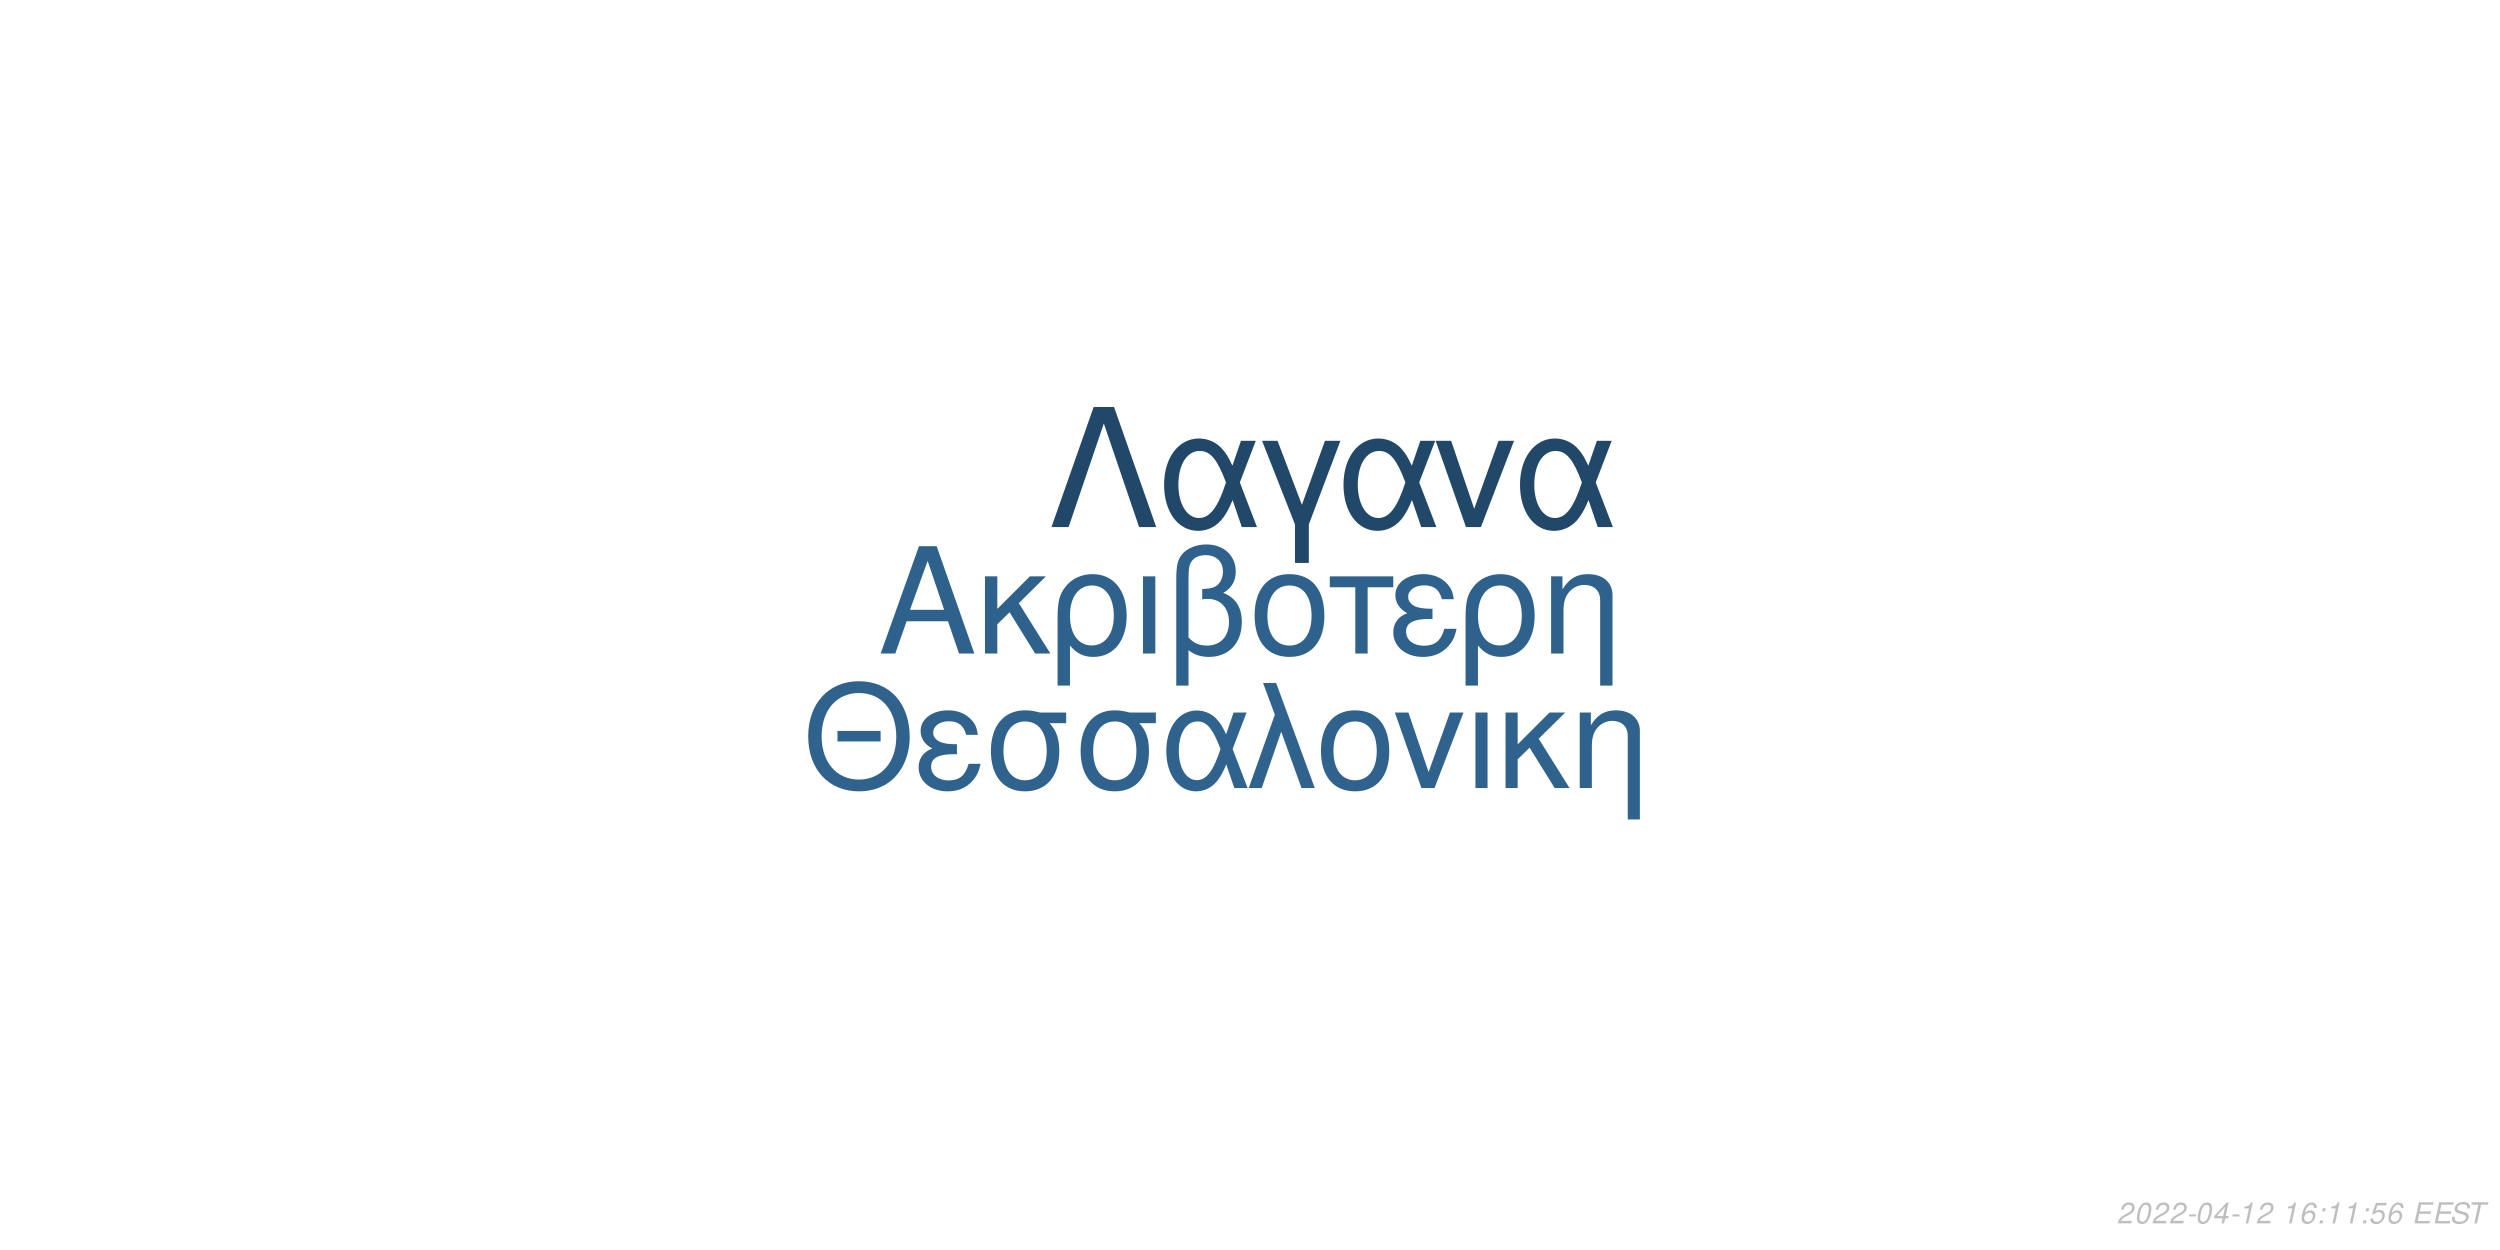
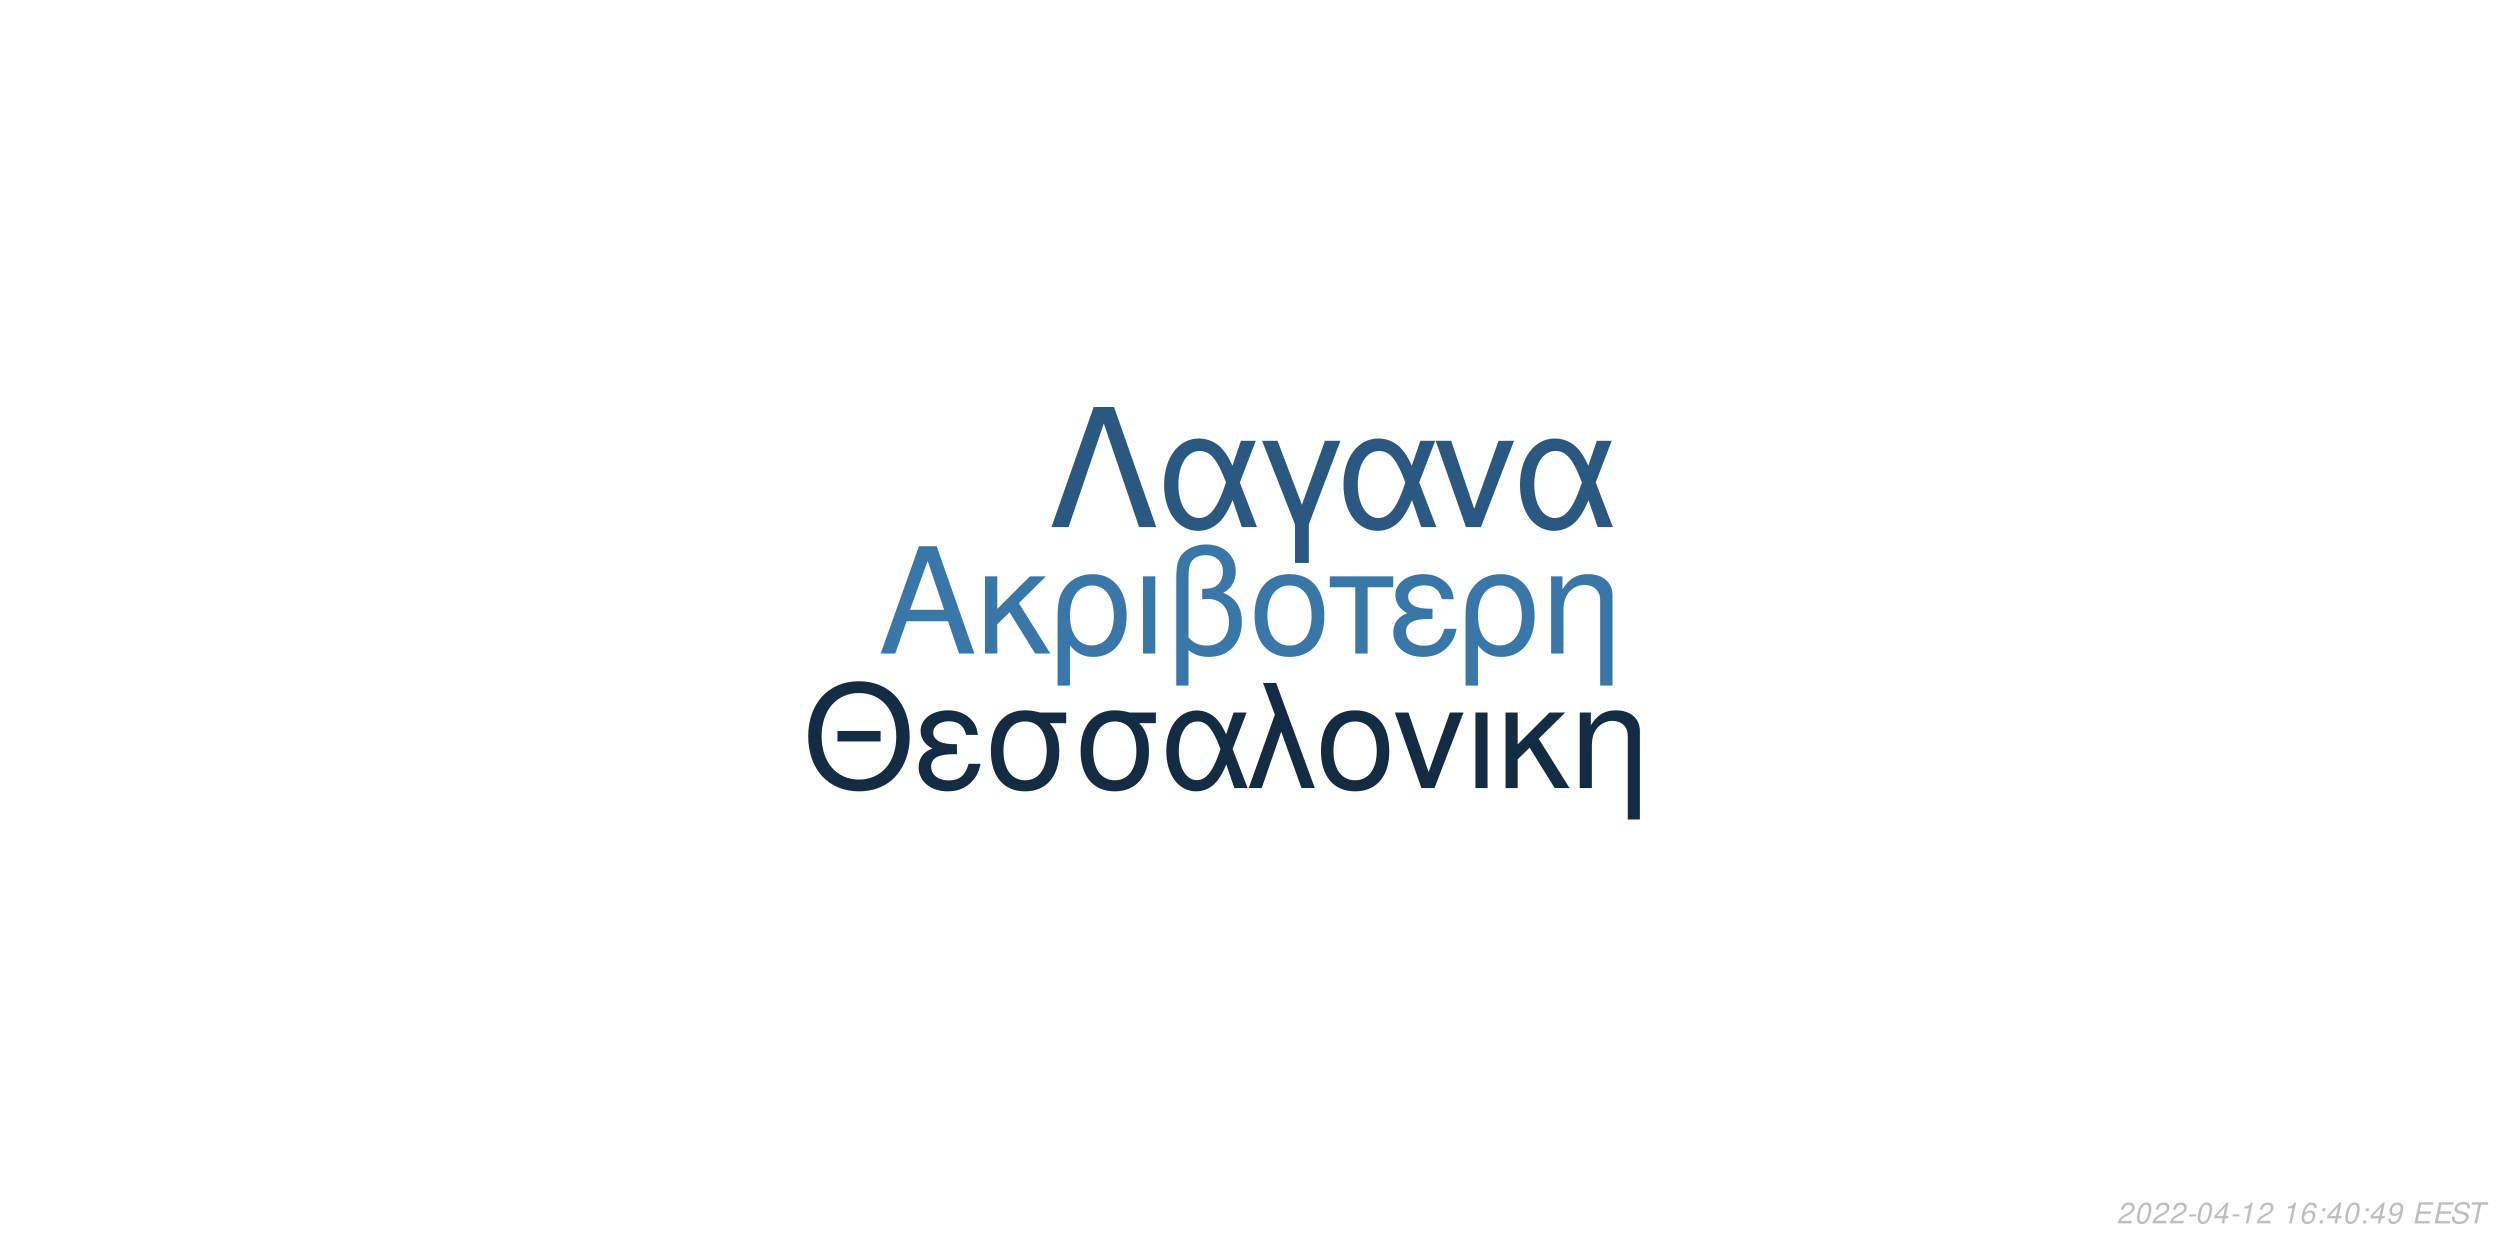
<svg xmlns="http://www.w3.org/2000/svg" xmlns:xlink="http://www.w3.org/1999/xlink" width="864pt" height="432pt" viewBox="0 0 864 432" version="1.1">
  <defs>
    <g>
      <symbol overflow="visible" id="glyph0-0">
        <path style="stroke:none;" d="" />
      </symbol>
      <symbol overflow="visible" id="glyph0-1">
        <path style="stroke:none;" d="M 24.125 -11.141 L 27.938 0 L 33.234 0 L 20.203 -37.094 L 14.094 -37.094 L 0.859 0 L 5.906 0 L 9.828 -11.141 Z M 22.797 -15.109 L 11 -15.109 L 17.094 -32.016 Z M 22.797 -15.109 " />
      </symbol>
      <symbol overflow="visible" id="glyph0-2">
        <path style="stroke:none;" d="M 7.172 -15.422 L 7.172 -26.672 L 2.906 -26.672 L 2.906 0 L 7.172 0 L 7.172 -10.125 L 11.406 -14.25 L 20.25 0 L 25.5 0 L 14.609 -17.406 L 23.969 -26.672 L 18.422 -26.672 Z M 7.172 -15.422 " />
      </symbol>
      <symbol overflow="visible" id="glyph0-3">
        <path style="stroke:none;" d="M 3 11.094 L 7.281 11.094 L 7.281 -2.797 C 9.516 -0.047 11.953 1.172 15.375 1.172 C 22.344 1.172 26.875 -4.422 26.875 -13.031 C 26.875 -21.891 22.297 -27.438 15.062 -27.438 C 11.297 -27.438 7.984 -25.906 5.797 -23.156 C 3.672 -20.516 3 -17.969 3 -12.359 Z M 14.906 -23.516 C 19.547 -23.516 22.438 -19.438 22.438 -12.922 C 22.438 -6.812 19.391 -2.797 14.812 -2.797 C 10.172 -2.797 7.281 -6.766 7.281 -13.125 C 7.281 -19.484 10.234 -23.516 14.906 -23.516 Z M 14.906 -23.516 " />
      </symbol>
      <symbol overflow="visible" id="glyph0-4">
        <path style="stroke:none;" d="M 3.516 0 L 7.781 0 L 7.781 -26.672 L 3.516 -26.672 Z M 3.516 0 " />
      </symbol>
      <symbol overflow="visible" id="glyph0-5">
        <path style="stroke:none;" d="M 4.016 11.094 L 8.25 11.094 L 8.25 -1.172 C 10.172 0.406 12.422 1.172 15.312 1.172 C 22.188 1.172 26.672 -3.609 26.672 -10.891 C 26.672 -15.984 24.578 -19.234 20.25 -20.969 C 23.109 -22.547 24.578 -25.031 24.578 -28.344 C 24.578 -33.844 20.406 -37.703 14.453 -37.703 C 10.938 -37.703 7.734 -36.391 6 -34.25 C 4.484 -32.422 4.016 -30.328 4.016 -25.391 Z M 8.25 -25.656 C 8.25 -29.359 8.5 -30.844 9.469 -32.062 C 10.375 -33.281 12.156 -34 14.094 -34 C 17.812 -34 20.156 -31.812 20.156 -28.297 C 20.156 -25.953 18.984 -23.812 17.297 -23.047 C 16.281 -22.547 15.469 -22.438 12.984 -22.297 L 12.984 -18.781 C 13.734 -18.828 14.344 -18.875 14.969 -18.875 C 19.344 -18.875 22.234 -15.719 22.234 -10.891 C 22.234 -5.906 19.281 -2.75 14.656 -2.75 C 11.953 -2.75 9.922 -3.609 8.25 -5.594 Z M 8.25 -25.656 " />
      </symbol>
      <symbol overflow="visible" id="glyph0-6">
        <path style="stroke:none;" d="M 14.094 -27.438 C 6.562 -27.438 2.094 -22.094 2.094 -13.125 C 2.094 -4.125 6.562 1.172 14.141 1.172 C 21.672 1.172 26.203 -4.172 26.203 -12.922 C 26.203 -22.188 21.828 -27.438 14.094 -27.438 Z M 14.141 -23.516 C 18.938 -23.516 21.781 -19.594 21.781 -12.984 C 21.781 -6.672 18.828 -2.75 14.141 -2.75 C 9.422 -2.75 6.516 -6.672 6.516 -13.125 C 6.516 -19.594 9.422 -23.516 14.141 -23.516 Z M 14.141 -23.516 " />
      </symbol>
      <symbol overflow="visible" id="glyph0-7">
        <path style="stroke:none;" d="M 7.891 0 L 12.156 0 L 12.156 -22.906 L 21.016 -22.906 L 21.016 -26.672 L -0.922 -26.672 L -0.922 -22.906 L 7.891 -22.906 Z M 7.891 0 " />
      </symbol>
      <symbol overflow="visible" id="glyph0-8">
        <path style="stroke:none;" d="M 14.562 -15.469 C 11.344 -15.469 9.562 -15.781 8.297 -16.438 C 6.922 -17.203 6.156 -18.328 6.156 -19.547 C 6.156 -21.891 8.453 -23.562 11.656 -23.562 C 15.062 -23.562 16.953 -22.094 17.812 -18.781 L 21.938 -18.781 C 21.578 -21.266 21.062 -22.5 19.797 -23.922 C 17.812 -26.203 14.906 -27.438 11.453 -27.438 C 5.797 -27.438 1.734 -24.375 1.734 -20.203 C 1.734 -17.609 3.156 -15.375 5.859 -13.938 C 2.797 -12.875 1.016 -10.484 1.016 -7.328 C 1.016 -2.391 5.297 1.172 11.25 1.172 C 14.969 1.172 17.906 -0.109 20.156 -2.641 C 21.578 -4.328 22.297 -5.797 22.906 -8.547 L 18.672 -8.547 C 17.5 -4.422 15.422 -2.703 11.609 -2.703 C 7.938 -2.703 5.438 -4.688 5.438 -7.578 C 5.438 -10.578 7.938 -11.953 13.484 -11.953 C 13.641 -11.953 14.094 -11.953 14.562 -11.906 Z M 14.562 -15.469 " />
      </symbol>
      <symbol overflow="visible" id="glyph0-9">
        <path style="stroke:none;" d="M 3.562 -26.672 L 3.562 0 L 7.844 0 L 7.844 -14.703 C 7.844 -17.906 8.5 -19.891 10.031 -21.531 C 11.406 -22.953 13.188 -23.719 15.062 -23.719 C 18.375 -23.719 20.516 -21.672 20.516 -18.469 L 20.516 11.094 L 24.781 11.094 L 24.781 -20.156 C 24.781 -24.578 21.469 -27.438 16.328 -27.438 C 12.359 -27.438 9.828 -25.906 7.484 -22.188 L 7.484 -26.672 Z M 3.562 -26.672 " />
      </symbol>
      <symbol overflow="visible" id="glyph1-0">
        <path style="stroke:none;" d="" />
      </symbol>
      <symbol overflow="visible" id="glyph1-1">
        <path style="stroke:none;" d="M 26.859 -19.734 L 11.953 -19.734 L 11.953 -16.094 L 26.859 -16.094 Z M 19.328 -36.922 C 8.922 -36.922 1.844 -29.25 1.844 -17.891 C 1.844 -6.484 8.875 1.141 19.391 1.141 C 23.812 1.141 27.703 -0.203 30.641 -2.688 C 34.578 -6.031 36.922 -11.656 36.922 -17.594 C 36.922 -29.297 30 -36.922 19.328 -36.922 Z M 19.328 -32.844 C 27.203 -32.844 32.281 -26.906 32.281 -17.688 C 32.281 -8.922 27.062 -2.938 19.391 -2.938 C 11.609 -2.938 6.484 -8.922 6.484 -17.891 C 6.484 -26.859 11.609 -32.844 19.328 -32.844 Z M 19.328 -32.844 " />
      </symbol>
      <symbol overflow="visible" id="glyph1-2">
        <path style="stroke:none;" d="M 14.25 -15.141 C 11.109 -15.141 9.375 -15.453 8.125 -16.094 C 6.781 -16.844 6.031 -17.938 6.031 -19.141 C 6.031 -21.422 8.266 -23.078 11.406 -23.078 C 14.75 -23.078 16.594 -21.625 17.438 -18.391 L 21.469 -18.391 C 21.125 -20.828 20.625 -22.031 19.391 -23.422 C 17.438 -25.656 14.594 -26.859 11.219 -26.859 C 5.688 -26.859 1.688 -23.875 1.688 -19.781 C 1.688 -17.234 3.094 -15.047 5.734 -13.656 C 2.734 -12.609 1 -10.266 1 -7.172 C 1 -2.344 5.188 1.141 11.016 1.141 C 14.656 1.141 17.547 -0.094 19.734 -2.594 C 21.125 -4.234 21.828 -5.688 22.422 -8.375 L 18.281 -8.375 C 17.141 -4.328 15.094 -2.641 11.359 -2.641 C 7.766 -2.641 5.328 -4.578 5.328 -7.422 C 5.328 -10.359 7.766 -11.703 13.203 -11.703 C 13.359 -11.703 13.797 -11.703 14.25 -11.656 Z M 14.25 -15.141 " />
      </symbol>
      <symbol overflow="visible" id="glyph1-3">
        <path style="stroke:none;" d="M 29 -26.109 L 19.938 -26.109 C 17.594 -26.703 16.438 -26.859 14.703 -26.859 C 7.469 -26.859 2.984 -21.469 2.984 -12.859 C 2.984 -4.031 7.375 1.141 14.797 1.141 C 22.172 1.141 26.609 -4.078 26.609 -12.656 C 26.609 -17.047 25.656 -19.828 23.266 -22.422 L 29 -22.422 Z M 14.797 -23.016 C 19.531 -23.016 22.266 -19.234 22.266 -12.75 C 22.266 -6.531 19.438 -2.688 14.797 -2.688 C 10.172 -2.688 7.328 -6.531 7.328 -12.859 C 7.328 -19.188 10.172 -23.016 14.797 -23.016 Z M 14.797 -23.016 " />
      </symbol>
      <symbol overflow="visible" id="glyph1-4">
        <path style="stroke:none;" d="M 29.344 -26.109 L 24.859 -26.109 L 22.266 -18.578 C 21.125 -21.031 20.484 -22.125 19.328 -23.469 C 17.547 -25.609 14.906 -26.812 12.156 -26.812 C 5.984 -26.812 1.594 -20.984 1.594 -12.812 C 1.594 -4.578 5.828 1.141 11.906 1.141 C 14.953 1.141 17.734 -0.344 19.625 -3.047 C 20.672 -4.531 21.281 -5.688 22.328 -8.172 L 25.109 0 L 29.703 0 L 24.516 -13.5 Z M 20.328 -13.5 C 17.891 -5.922 15.453 -2.734 12.156 -2.734 C 8.516 -2.734 5.922 -6.922 5.922 -12.812 C 5.922 -18.938 8.516 -23.016 12.359 -23.016 C 15.594 -23.016 17.688 -20.531 20.328 -13.5 Z M 20.328 -13.5 " />
      </symbol>
      <symbol overflow="visible" id="glyph1-5">
        <path style="stroke:none;" d="M 1.094 0 L 5.578 0 L 12.312 -19.484 L 19.328 0 L 23.922 0 L 10.562 -36.328 L 6.031 -36.328 L 10.109 -25.359 Z M 1.094 0 " />
      </symbol>
      <symbol overflow="visible" id="glyph1-6">
        <path style="stroke:none;" d="M 13.797 -26.859 C 6.422 -26.859 2.047 -21.625 2.047 -12.859 C 2.047 -4.031 6.422 1.141 13.859 1.141 C 21.234 1.141 25.656 -4.078 25.656 -12.656 C 25.656 -21.719 21.375 -26.859 13.797 -26.859 Z M 13.859 -23.016 C 18.531 -23.016 21.328 -19.188 21.328 -12.703 C 21.328 -6.531 18.438 -2.688 13.859 -2.688 C 9.219 -2.688 6.375 -6.531 6.375 -12.859 C 6.375 -19.188 9.219 -23.016 13.859 -23.016 Z M 13.859 -23.016 " />
      </symbol>
      <symbol overflow="visible" id="glyph1-7">
        <path style="stroke:none;" d="M 14.297 0 L 24.312 -26.109 L 19.625 -26.109 L 12.25 -5.531 L 5.281 -26.109 L 0.594 -26.109 L 9.766 0 Z M 14.297 0 " />
      </symbol>
      <symbol overflow="visible" id="glyph1-8">
        <path style="stroke:none;" d="M 3.438 0 L 7.625 0 L 7.625 -26.109 L 3.438 -26.109 Z M 3.438 0 " />
      </symbol>
      <symbol overflow="visible" id="glyph1-9">
        <path style="stroke:none;" d="M 7.031 -15.094 L 7.031 -26.109 L 2.844 -26.109 L 2.844 0 L 7.031 0 L 7.031 -9.922 L 11.156 -13.953 L 19.828 0 L 24.969 0 L 14.297 -17.047 L 23.469 -26.109 L 18.031 -26.109 Z M 7.031 -15.094 " />
      </symbol>
      <symbol overflow="visible" id="glyph1-10">
        <path style="stroke:none;" d="M 3.484 -26.109 L 3.484 0 L 7.672 0 L 7.672 -14.406 C 7.672 -17.547 8.328 -19.484 9.812 -21.078 C 11.156 -22.469 12.906 -23.219 14.75 -23.219 C 17.984 -23.219 20.078 -21.234 20.078 -18.094 L 20.078 10.859 L 24.266 10.859 L 24.266 -19.734 C 24.266 -24.062 21.031 -26.859 16 -26.859 C 12.109 -26.859 9.609 -25.359 7.328 -21.719 L 7.328 -26.109 Z M 3.484 -26.109 " />
      </symbol>
      <symbol overflow="visible" id="glyph2-0">
        <path style="stroke:none;" d="" />
      </symbol>
      <symbol overflow="visible" id="glyph2-1">
        <path style="stroke:none;" d="M 22.531 -41.484 L 15.484 -41.484 L 0.906 0 L 6.828 0 L 19 -35.797 L 31.188 0 L 37.109 0 Z M 22.531 -41.484 " />
      </symbol>
      <symbol overflow="visible" id="glyph2-2">
        <path style="stroke:none;" d="M 33.516 -29.812 L 28.391 -29.812 L 25.438 -21.219 C 24.125 -24.016 23.391 -25.266 22.078 -26.797 C 20.031 -29.25 17.016 -30.609 13.891 -30.609 C 6.828 -30.609 1.828 -23.953 1.828 -14.625 C 1.828 -5.234 6.656 1.312 13.594 1.312 C 17.078 1.312 20.266 -0.391 22.422 -3.469 C 23.609 -5.172 24.297 -6.484 25.5 -9.328 L 28.688 0 L 33.922 0 L 28 -15.422 Z M 23.219 -15.422 C 20.422 -6.766 17.641 -3.125 13.891 -3.125 C 9.734 -3.125 6.766 -7.906 6.766 -14.625 C 6.766 -21.625 9.734 -26.297 14.109 -26.297 C 17.812 -26.297 20.203 -23.453 23.219 -15.422 Z M 23.219 -15.422 " />
      </symbol>
      <symbol overflow="visible" id="glyph2-3">
        <path style="stroke:none;" d="M 12.062 12.406 L 16.844 12.406 L 16.844 -0.906 L 27.766 -29.812 L 22.422 -29.812 L 14.453 -7.688 L 6.031 -29.812 L 0.688 -29.812 L 12.062 -0.906 Z M 12.062 12.406 " />
      </symbol>
      <symbol overflow="visible" id="glyph2-4">
        <path style="stroke:none;" d="M 16.328 0 L 27.766 -29.812 L 22.422 -29.812 L 14 -6.312 L 6.031 -29.812 L 0.688 -29.812 L 11.156 0 Z M 16.328 0 " />
      </symbol>
      <symbol overflow="visible" id="glyph3-0">
        <path style="stroke:none;" d="" />
      </symbol>
      <symbol overflow="visible" id="glyph3-1">
        <path style="stroke:none;" d="M 5.234 -0.875 L 1.469 -0.875 C 1.641 -1.375 2.203 -1.891 3.109 -2.344 L 4.234 -2.938 C 5.562 -3.625 6.219 -4.469 6.219 -5.484 C 6.219 -5.938 6.062 -6.359 5.797 -6.656 C 5.469 -7.047 4.984 -7.234 4.312 -7.234 C 2.766 -7.234 1.891 -6.453 1.484 -4.734 L 2.375 -4.734 C 2.484 -5.188 2.609 -5.484 2.797 -5.75 C 3.094 -6.203 3.609 -6.453 4.188 -6.453 C 4.891 -6.453 5.344 -6.031 5.344 -5.375 C 5.344 -4.703 4.859 -4.094 4.016 -3.656 L 2.984 -3.125 C 1.234 -2.188 0.797 -1.656 0.344 -0.016 L 5.047 -0.016 Z M 5.234 -0.875 " />
      </symbol>
      <symbol overflow="visible" id="glyph3-2">
        <path style="stroke:none;" d="M 4.203 -7.234 C 3.375 -7.234 2.688 -6.812 2.125 -5.984 C 1.484 -5.047 0.984 -3.188 0.984 -1.734 C 0.984 -1.109 1.172 -0.562 1.484 -0.266 C 1.797 0.047 2.281 0.234 2.766 0.234 C 3.625 0.234 4.281 -0.156 4.859 -1.016 C 5.516 -1.953 6 -3.797 6 -5.266 C 6 -6.5 5.328 -7.234 4.203 -7.234 Z M 4.094 -6.453 C 4.734 -6.453 5.125 -5.984 5.125 -5.156 C 5.125 -4.203 4.781 -2.625 4.406 -1.812 C 3.984 -0.938 3.516 -0.547 2.875 -0.547 C 2.25 -0.547 1.875 -1.031 1.875 -1.828 C 1.875 -2.797 2.203 -4.344 2.594 -5.203 C 2.984 -6.047 3.453 -6.453 4.094 -6.453 Z M 4.094 -6.453 " />
      </symbol>
      <symbol overflow="visible" id="glyph3-3">
        <path style="stroke:none;" d="M 3.516 -3.125 L 1.125 -3.125 L 0.969 -2.406 L 3.359 -2.406 Z M 3.516 -3.125 " />
      </symbol>
      <symbol overflow="visible" id="glyph3-4">
        <path style="stroke:none;" d="M 3.625 -1.75 L 3.266 0 L 4.141 0 L 4.516 -1.75 L 5.562 -1.75 L 5.734 -2.531 L 4.688 -2.531 L 5.688 -7.234 L 5.016 -7.234 L 0.844 -2.672 L 0.641 -1.75 Z M 3.797 -2.531 L 1.594 -2.531 L 4.469 -5.703 Z M 3.797 -2.531 " />
      </symbol>
      <symbol overflow="visible" id="glyph3-5">
        <path style="stroke:none;" d="M 3.703 -5.188 L 2.594 0 L 3.469 0 L 5.016 -7.234 L 4.438 -7.234 C 3.906 -6.156 3.688 -6.016 2.234 -5.812 L 2.109 -5.188 Z M 3.703 -5.188 " />
      </symbol>
      <symbol overflow="visible" id="glyph3-6">
        <path style="stroke:none;" d="" />
      </symbol>
      <symbol overflow="visible" id="glyph3-7">
        <path style="stroke:none;" d="M 6.125 -5.344 L 6.141 -5.625 C 6.141 -6.609 5.453 -7.234 4.391 -7.234 C 3.438 -7.234 2.641 -6.719 2.016 -5.703 C 1.422 -4.781 0.938 -2.953 0.938 -1.688 C 0.938 -0.516 1.688 0.234 2.859 0.234 C 3.703 0.234 4.438 -0.156 5 -0.875 C 5.406 -1.422 5.672 -2.156 5.672 -2.766 C 5.672 -3.812 4.969 -4.5 3.906 -4.5 C 3.234 -4.5 2.672 -4.234 2.094 -3.625 C 2.406 -5.375 3.234 -6.453 4.25 -6.453 C 4.703 -6.453 5.062 -6.234 5.172 -5.844 C 5.203 -5.719 5.234 -5.578 5.25 -5.344 Z M 3.656 -3.734 C 4.344 -3.734 4.797 -3.281 4.797 -2.625 C 4.797 -1.469 3.984 -0.547 2.984 -0.547 C 2.297 -0.547 1.812 -1.047 1.812 -1.766 C 1.812 -2.859 2.625 -3.734 3.656 -3.734 Z M 3.656 -3.734 " />
      </symbol>
      <symbol overflow="visible" id="glyph3-8">
        <path style="stroke:none;" d="M 2.359 -1.031 L 1.312 -1.031 L 1.094 0 L 2.141 0 Z M 3.266 -5.234 L 2.219 -5.234 L 2 -4.203 L 3.047 -4.203 Z M 3.266 -5.234 " />
      </symbol>
      <symbol overflow="visible" id="glyph3-9">
-         <path style="stroke:none;" d="M 6.297 -7.094 L 2.594 -7.094 L 1.234 -3.234 L 2.047 -3.234 C 2.656 -3.766 2.938 -3.906 3.531 -3.906 C 4.328 -3.906 4.797 -3.453 4.797 -2.688 C 4.797 -1.438 3.969 -0.547 2.828 -0.547 C 2.031 -0.547 1.609 -0.938 1.578 -1.734 L 0.703 -1.734 L 0.703 -1.516 C 0.703 -0.938 0.844 -0.547 1.188 -0.266 C 1.562 0.062 2.078 0.234 2.703 0.234 C 3.656 0.234 4.391 -0.156 4.984 -0.922 C 5.422 -1.5 5.672 -2.234 5.672 -2.953 C 5.672 -4 4.938 -4.672 3.812 -4.672 C 3.328 -4.672 2.906 -4.547 2.406 -4.234 L 3.109 -6.219 L 6.109 -6.219 Z M 6.297 -7.094 " />
+         <path style="stroke:none;" d="M 0.844 -1.656 C 0.844 -1.547 0.844 -1.438 0.844 -1.375 C 0.844 -0.406 1.531 0.234 2.578 0.234 C 3.203 0.234 3.766 0.016 4.297 -0.438 C 4.938 -1 5.312 -1.656 5.594 -2.719 C 5.844 -3.672 6.016 -4.766 6.016 -5.375 C 6.016 -5.844 5.844 -6.328 5.547 -6.656 C 5.203 -7.031 4.703 -7.234 4.062 -7.234 C 2.516 -7.234 1.297 -5.938 1.297 -4.266 C 1.297 -3.203 1.984 -2.547 3.047 -2.547 C 3.484 -2.547 3.953 -2.672 4.281 -2.891 C 4.406 -2.984 4.547 -3.078 4.828 -3.344 C 4.438 -1.484 3.703 -0.547 2.703 -0.547 C 2.109 -0.547 1.719 -0.938 1.719 -1.547 L 1.719 -1.656 Z M 3.953 -6.453 C 4.625 -6.453 5.141 -5.953 5.141 -5.281 C 5.141 -4.188 4.312 -3.312 3.297 -3.312 C 2.594 -3.312 2.172 -3.734 2.172 -4.453 C 2.172 -5.562 2.984 -6.453 3.953 -6.453 Z M 3.953 -6.453 " />
      </symbol>
      <symbol overflow="visible" id="glyph3-10">
        <path style="stroke:none;" d="M 2.547 -3.312 L 6.5 -3.312 L 6.688 -4.141 L 2.719 -4.141 L 3.219 -6.469 L 7.344 -6.469 L 7.516 -7.297 L 2.453 -7.297 L 0.906 0 L 6.125 0 L 6.297 -0.812 L 2.016 -0.812 Z M 2.547 -3.312 " />
      </symbol>
      <symbol overflow="visible" id="glyph3-11">
        <path style="stroke:none;" d="M 7.062 -5.156 C 7.125 -5.438 7.141 -5.562 7.141 -5.703 C 7.141 -6.156 6.938 -6.594 6.594 -6.891 C 6.188 -7.25 5.656 -7.406 4.875 -7.406 C 3.844 -7.406 3.047 -7.125 2.5 -6.562 C 2.094 -6.141 1.781 -5.438 1.781 -4.922 C 1.781 -4.297 2.219 -3.766 2.891 -3.562 L 4.594 -3.094 C 5.406 -2.859 5.734 -2.578 5.734 -2.094 C 5.734 -1.781 5.547 -1.406 5.266 -1.141 C 4.844 -0.766 4.266 -0.578 3.453 -0.578 C 2.328 -0.578 1.812 -0.984 1.812 -1.906 C 1.812 -2.047 1.812 -2.125 1.844 -2.312 L 0.984 -2.312 C 0.906 -2.062 0.891 -1.906 0.891 -1.688 C 0.891 -0.484 1.797 0.234 3.297 0.234 C 4.359 0.234 5.234 -0.062 5.812 -0.609 C 6.344 -1.078 6.688 -1.797 6.688 -2.375 C 6.688 -2.641 6.609 -2.906 6.453 -3.156 C 6.234 -3.5 5.938 -3.703 5.469 -3.828 L 3.75 -4.312 C 2.984 -4.547 2.734 -4.734 2.734 -5.188 C 2.734 -5.547 2.875 -5.844 3.188 -6.109 C 3.547 -6.438 4.031 -6.594 4.703 -6.594 C 5.266 -6.594 5.688 -6.484 5.906 -6.297 C 6.094 -6.125 6.219 -5.797 6.219 -5.516 C 6.219 -5.422 6.203 -5.344 6.188 -5.156 Z M 7.062 -5.156 " />
      </symbol>
      <symbol overflow="visible" id="glyph3-12">
        <path style="stroke:none;" d="M 4.938 -6.469 L 7.312 -6.469 L 7.484 -7.297 L 1.75 -7.297 L 1.578 -6.469 L 3.984 -6.469 L 2.609 0 L 3.547 0 Z M 4.938 -6.469 " />
      </symbol>
    </g>
  </defs>
  <g id="surface1">
    <rect x="0" y="0" width="864" height="432" style="fill:rgb(100%,100%,100%);fill-opacity:1;stroke:none;" />
-     <g style="fill:rgb(18.039%,38.039%,54.902%);fill-opacity:1;">
+     <g style="fill:rgb(22.353%,46.667%,66.275%);fill-opacity:1;">
      <use xlink:href="#glyph0-1" x="303.5" y="225.861" />
      <use xlink:href="#glyph0-2" x="337.5" y="225.861" />
      <use xlink:href="#glyph0-3" x="362.5" y="225.861" />
      <use xlink:href="#glyph0-4" x="391.5" y="225.861" />
      <use xlink:href="#glyph0-5" x="402.5" y="225.861" />
      <use xlink:href="#glyph0-6" x="431.5" y="225.861" />
      <use xlink:href="#glyph0-7" x="460.5" y="225.861" />
      <use xlink:href="#glyph0-8" x="480.5" y="225.861" />
      <use xlink:href="#glyph0-3" x="503.5" y="225.861" />
      <use xlink:href="#glyph0-9" x="532.5" y="225.861" />
    </g>
-     <g style="fill:rgb(18.431%,38.824%,55.686%);fill-opacity:1;">
+     <g style="fill:rgb(7.451%,16.863%,26.275%);fill-opacity:1;">
      <use xlink:href="#glyph1-1" x="277.473" y="272.354" />
      <use xlink:href="#glyph1-2" x="316.473" y="272.354" />
      <use xlink:href="#glyph1-3" x="339.473" y="272.354" />
      <use xlink:href="#glyph1-3" x="370.473" y="272.354" />
      <use xlink:href="#glyph1-4" x="401.473" y="272.354" />
      <use xlink:href="#glyph1-5" x="430.473" y="272.354" />
      <use xlink:href="#glyph1-6" x="454.473" y="272.354" />
      <use xlink:href="#glyph1-7" x="481.473" y="272.354" />
      <use xlink:href="#glyph1-8" x="506.473" y="272.354" />
      <use xlink:href="#glyph1-9" x="517.473" y="272.354" />
      <use xlink:href="#glyph1-10" x="542.473" y="272.354" />
    </g>
-     <g style="fill:rgb(12.941%,27.843%,41.176%);fill-opacity:1;">
+     <g style="fill:rgb(16.471%,34.51%,50.196%);fill-opacity:1;">
      <use xlink:href="#glyph2-1" x="362.484" y="182.152" />
      <use xlink:href="#glyph2-2" x="400.484" y="182.152" />
      <use xlink:href="#glyph2-3" x="435.484" y="182.152" />
      <use xlink:href="#glyph2-2" x="462.484" y="182.152" />
      <use xlink:href="#glyph2-4" x="495.484" y="182.152" />
      <use xlink:href="#glyph2-2" x="523.484" y="182.152" />
    </g>
    <g style="fill:rgb(74.51%,74.51%,74.51%);fill-opacity:1;">
      <use xlink:href="#glyph3-1" x="731.52" y="422.81" />
      <use xlink:href="#glyph3-2" x="737.52" y="422.81" />
      <use xlink:href="#glyph3-1" x="743.52" y="422.81" />
      <use xlink:href="#glyph3-1" x="749.52" y="422.81" />
      <use xlink:href="#glyph3-3" x="755.52" y="422.81" />
      <use xlink:href="#glyph3-2" x="758.52" y="422.81" />
      <use xlink:href="#glyph3-4" x="764.52" y="422.81" />
      <use xlink:href="#glyph3-3" x="770.52" y="422.81" />
      <use xlink:href="#glyph3-5" x="773.52" y="422.81" />
      <use xlink:href="#glyph3-1" x="779.52" y="422.81" />
      <use xlink:href="#glyph3-6" x="785.52" y="422.81" />
      <use xlink:href="#glyph3-5" x="788.52" y="422.81" />
      <use xlink:href="#glyph3-7" x="794.52" y="422.81" />
      <use xlink:href="#glyph3-8" x="800.52" y="422.81" />
-       <use xlink:href="#glyph3-5" x="803.52" y="422.81" />
-       <use xlink:href="#glyph3-5" x="809.52" y="422.81" />
+       <use xlink:href="#glyph3-4" x="803.52" y="422.81" />
+       <use xlink:href="#glyph3-2" x="809.52" y="422.81" />
      <use xlink:href="#glyph3-8" x="815.52" y="422.81" />
-       <use xlink:href="#glyph3-9" x="818.52" y="422.81" />
-       <use xlink:href="#glyph3-7" x="824.52" y="422.81" />
+       <use xlink:href="#glyph3-4" x="818.52" y="422.81" />
+       <use xlink:href="#glyph3-9" x="824.52" y="422.81" />
      <use xlink:href="#glyph3-6" x="830.52" y="422.81" />
      <use xlink:href="#glyph3-10" x="833.52" y="422.81" />
      <use xlink:href="#glyph3-10" x="840.52" y="422.81" />
      <use xlink:href="#glyph3-11" x="846.52" y="422.81" />
      <use xlink:href="#glyph3-12" x="852.52" y="422.81" />
    </g>
  </g>
</svg>
